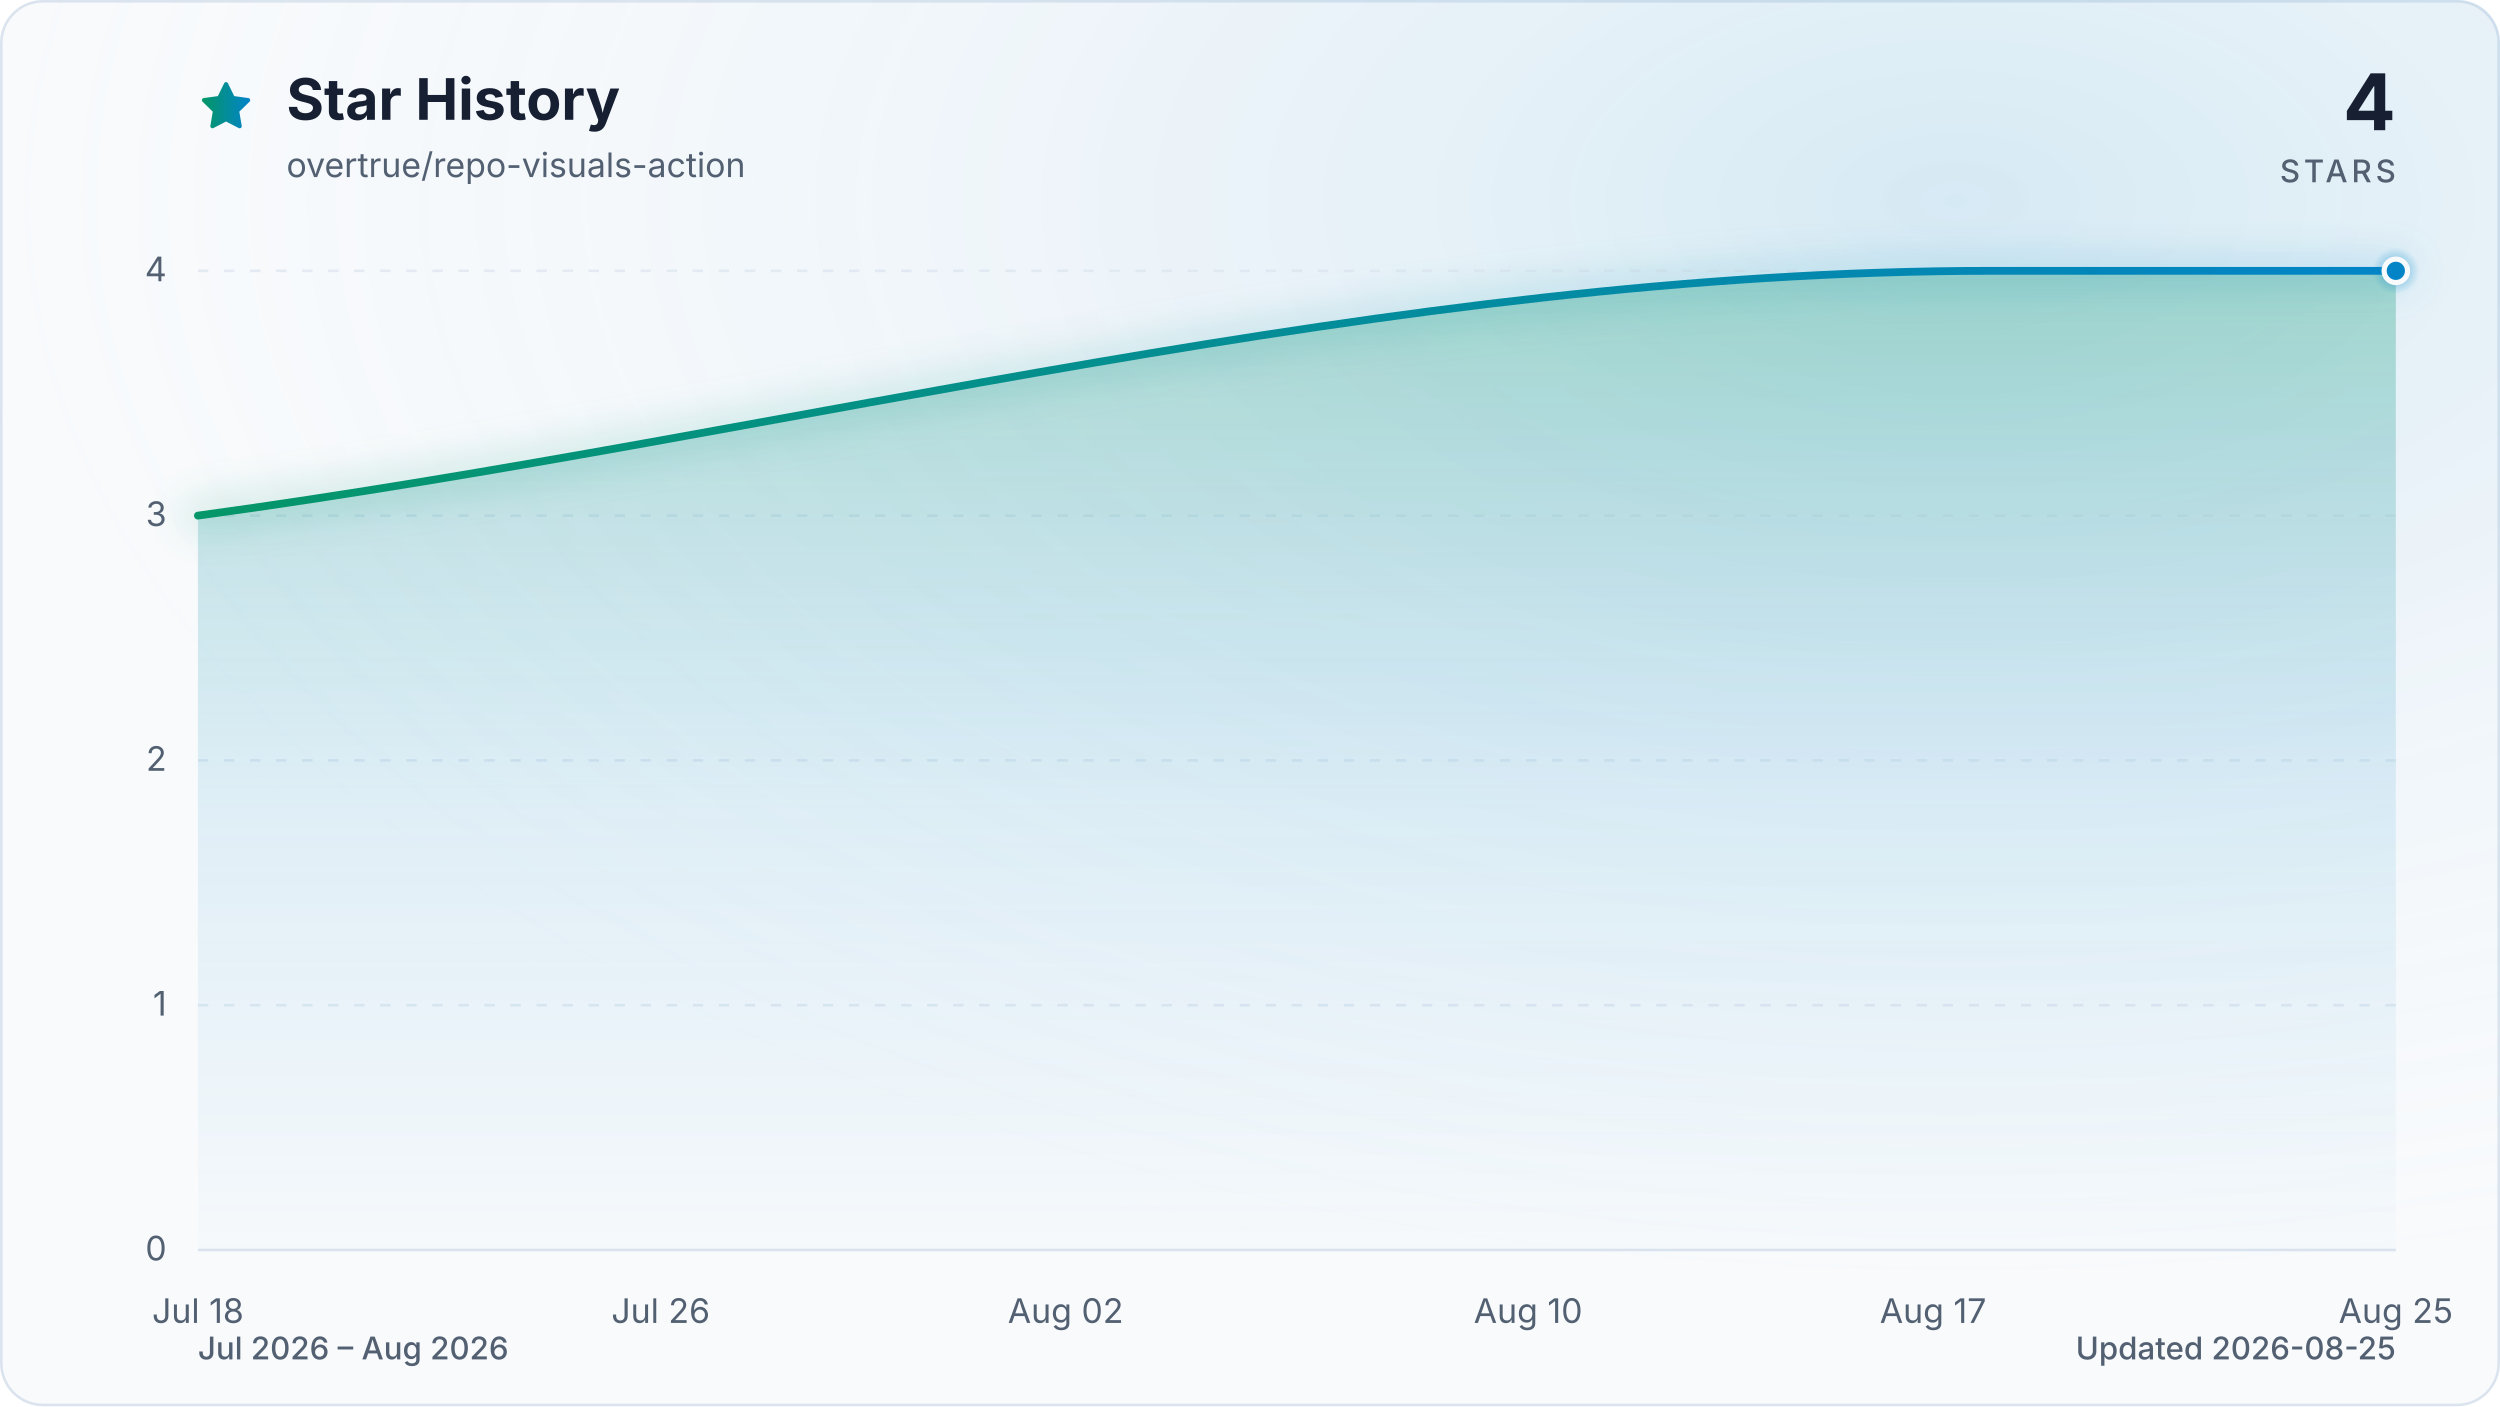
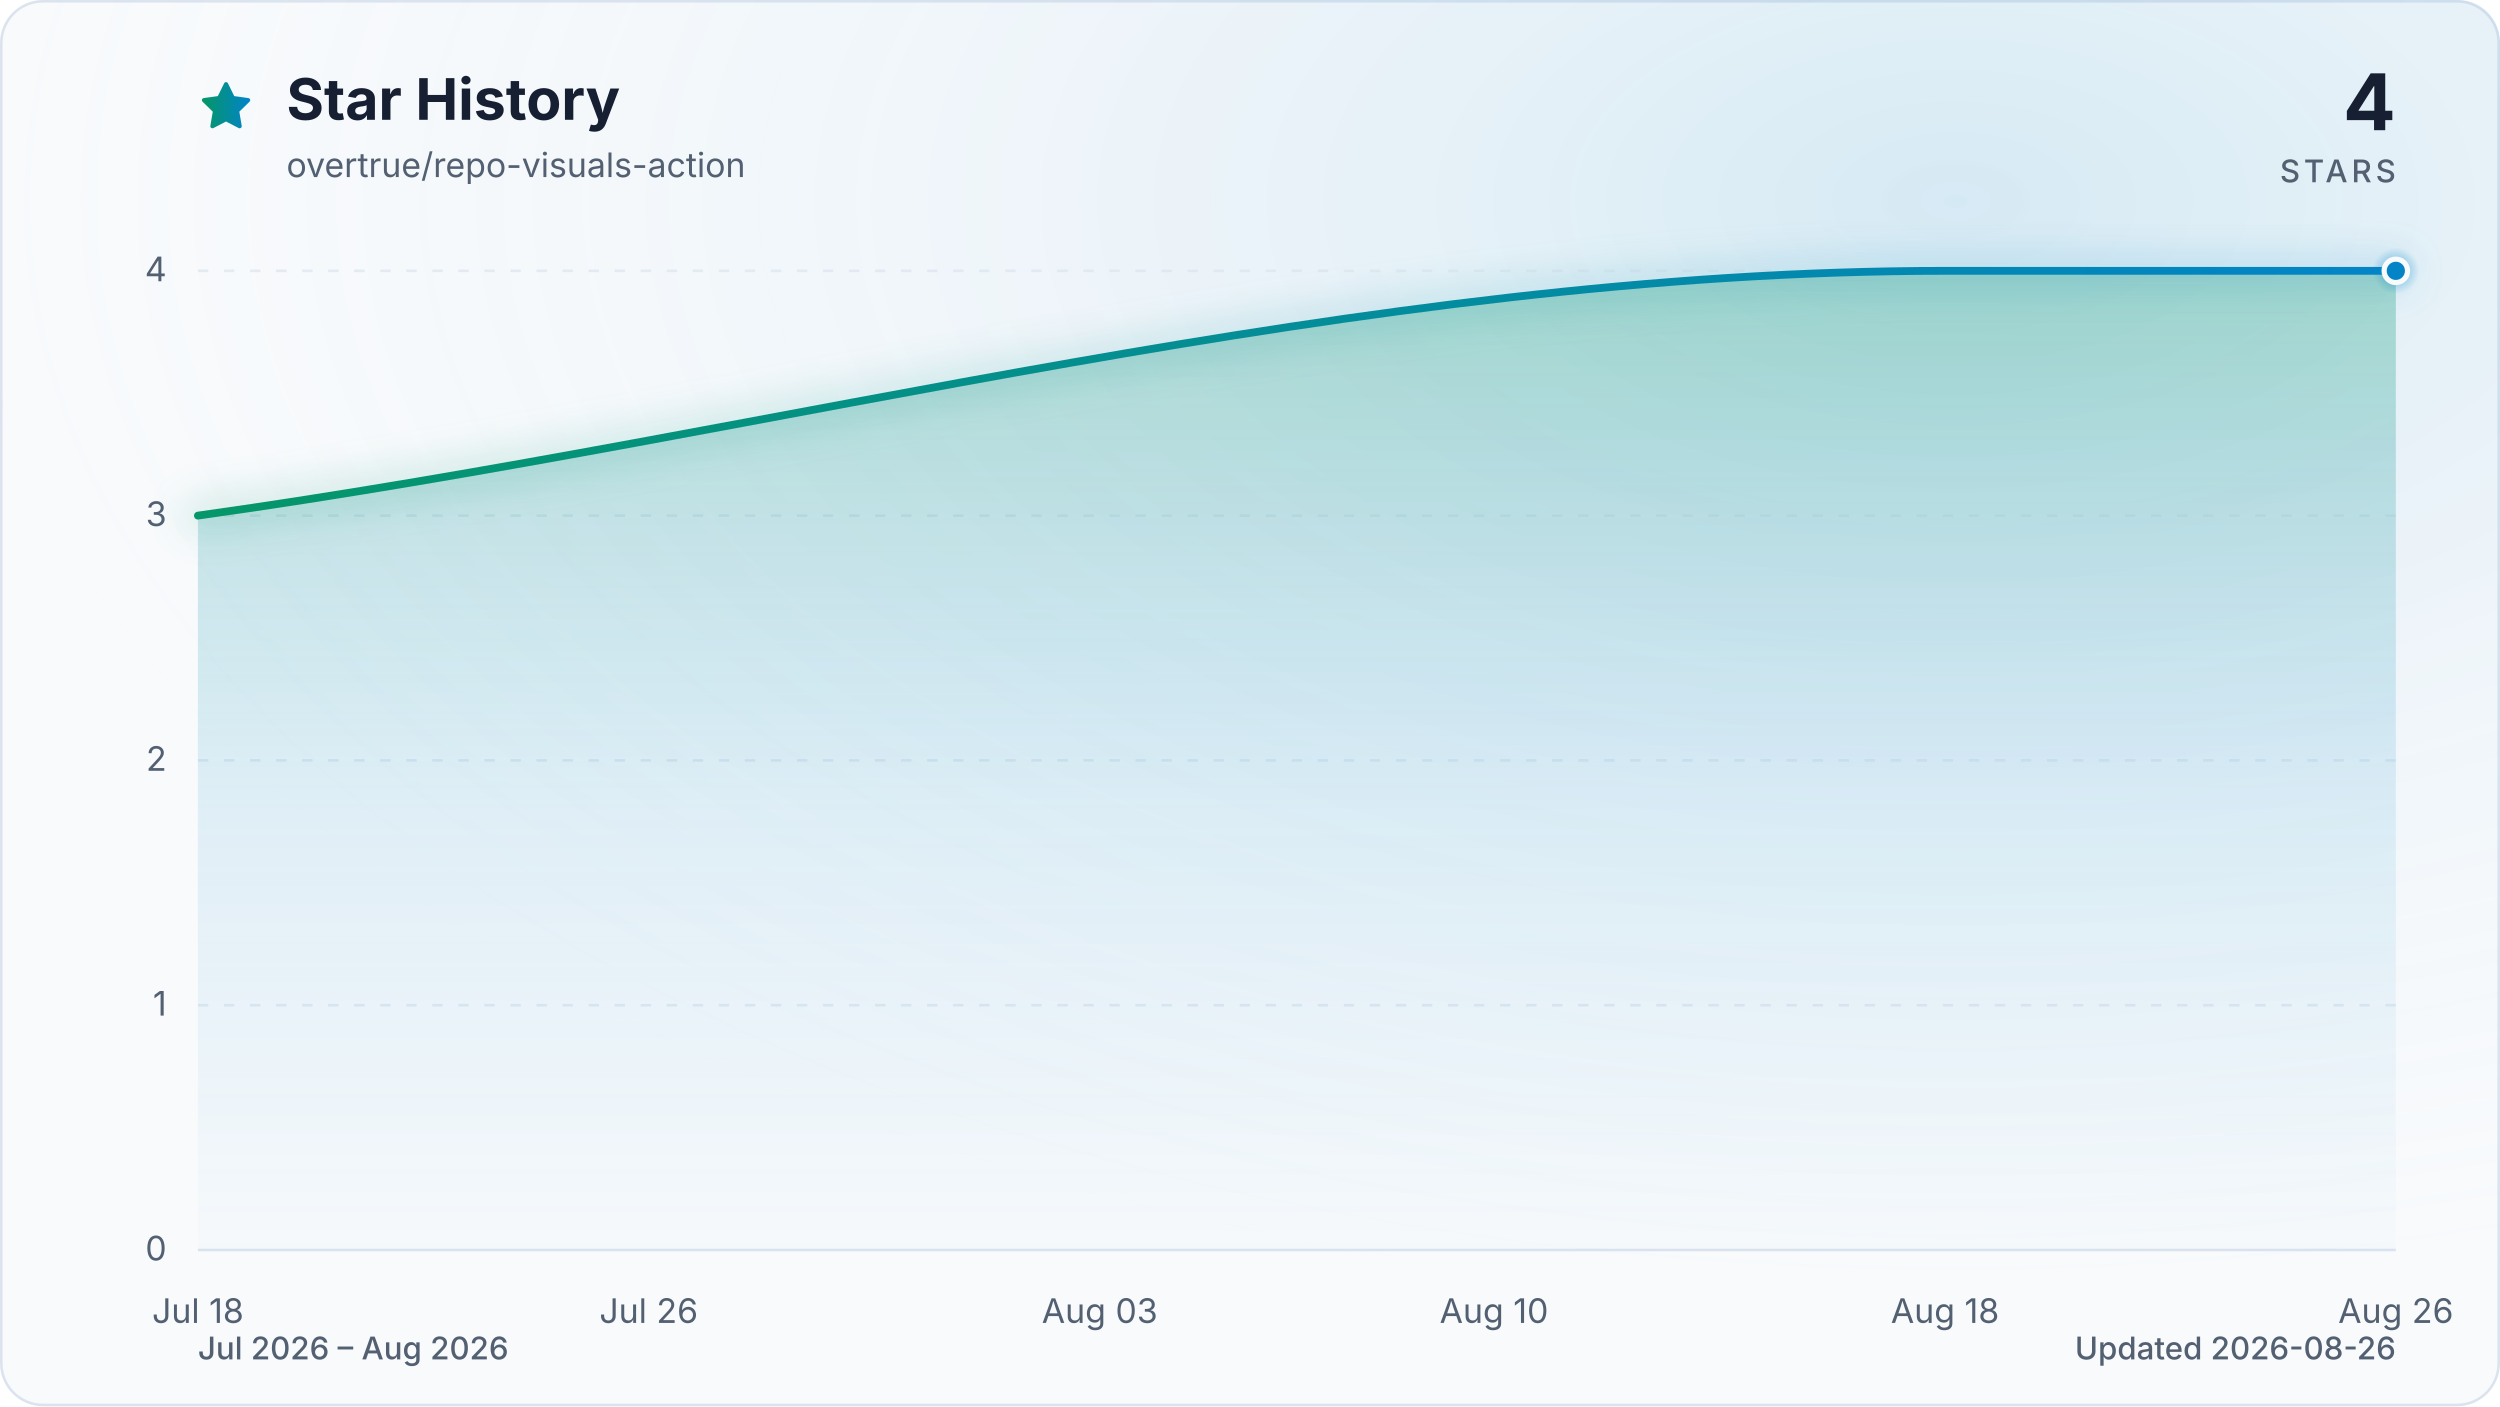
<svg xmlns="http://www.w3.org/2000/svg" viewBox="0 0 960 540" role="img" aria-labelledby="title description" data-style="gradient" data-variant="glow" data-animated="true">
  <defs>
    <linearGradient id="trend" x1="0" y1="0" x2="1" y2="0">
      <stop offset="0%" stop-color="#059669" />
      <stop offset="100%" stop-color="#0284c7" />
    </linearGradient>
    <linearGradient id="area" x1="0" y1="0" x2="0" y2="1">
      <stop offset="0%" stop-color="#059669" stop-opacity="0.30" />
      <stop offset="55%" stop-color="#0284c7" stop-opacity="0.10" />
      <stop offset="100%" stop-color="#0284c7" stop-opacity="0.01" />
    </linearGradient>
    <radialGradient id="marker-halo" cx="50%" cy="50%" r="50%">
      <stop offset="0%" stop-color="#0284c7" stop-opacity="0.55" />
      <stop offset="100%" stop-color="#0284c7" stop-opacity="0" />
    </radialGradient>
    <radialGradient id="surface-glow" cx="78%" cy="14%" r="80%">
      <stop offset="0%" stop-color="#0284c7" stop-opacity="0.14" />
      <stop offset="100%" stop-color="#f8fafc" stop-opacity="0" />
    </radialGradient>
    <filter id="trend-glow" x="-20%" y="-20%" width="140%" height="140%">
      <feGaussianBlur stdDeviation="7" />
    </filter>
  </defs>
  <style>
.trend-enter{transform-box:fill-box;transform-origin:center;animation:trend-enter 520ms cubic-bezier(0.16,1,0.3,1)}
.marker-enter{transform-box:fill-box;transform-origin:center;animation:marker-enter 320ms cubic-bezier(0.16,1,0.3,1) 200ms both}
.marker-pulse{transform-box:fill-box;transform-origin:center;animation:marker-pulse 2.6s ease-out infinite}
@keyframes trend-enter{from{opacity:.35;transform:translateY(10px)}to{opacity:1;transform:translateY(0)}}
@keyframes marker-enter{from{opacity:0;transform:scale(.4)}to{opacity:1;transform:scale(1)}}
@keyframes marker-pulse{0%{opacity:.5;transform:scale(.7)}70%,100%{opacity:0;transform:scale(2.1)}}
@media (prefers-reduced-motion:reduce){.trend-enter,.marker-enter,.marker-pulse{animation:none!important}}
@media (prefers-reduced-motion:reduce){.marker-pulse{opacity:0}}
</style>
  <rect x="0.5" y="0.5" width="959" height="539" fill="#f8fafc" stroke="#dbe4ee" stroke-width="1" rx="16" />
  <rect width="960" height="540" fill="url(#surface-glow)" rx="16" />
  <path d="M12 2.6l2.9 5.9 6.5.9-4.7 4.6 1.1 6.5-5.8-3-5.8 3 1.1-6.5-4.7-4.6 6.5-.9L12 2.6Z" transform="translate(76 30) scale(.9)" fill="url(#trend)" stroke="url(#trend)" stroke-width="1.8" stroke-linejoin="round" aria-hidden="true" />
  <text x="110" y="46" fill="#172033" font-family="ui-sans-serif, system-ui, -apple-system, BlinkMacSystemFont, 'Segoe UI', sans-serif" font-size="22" font-weight="700">Star History</text>
  <text x="110" y="68" fill="#526072" font-family="ui-sans-serif, system-ui, -apple-system, BlinkMacSystemFont, 'Segoe UI', sans-serif" font-size="13">overtrue/repo-visuals-action</text>
  <text x="920" y="50" fill="#172033" font-family="ui-sans-serif, system-ui, -apple-system, BlinkMacSystemFont, 'Segoe UI', sans-serif" font-size="30" font-weight="700" text-anchor="end">4</text>
  <text x="920" y="70" fill="#526072" font-family="ui-sans-serif, system-ui, -apple-system, BlinkMacSystemFont, 'Segoe UI', sans-serif" font-size="12" font-weight="500" letter-spacing="1.5" text-anchor="end">STARS</text>
  <line x1="76" y1="480.0" x2="920" y2="480.0" stroke="#dbe4ee" stroke-width="1" stroke-dasharray="0" opacity="1" />
  <text x="64" y="484.0" fill="#526072" font-family="ui-sans-serif, system-ui, -apple-system, BlinkMacSystemFont, 'Segoe UI', sans-serif" font-size="13" text-anchor="end">0</text>
  <line x1="76" y1="386.0" x2="920" y2="386.0" stroke="#dbe4ee" stroke-width="1" stroke-dasharray="4 6" opacity="0.7" />
  <text x="64" y="390.0" fill="#526072" font-family="ui-sans-serif, system-ui, -apple-system, BlinkMacSystemFont, 'Segoe UI', sans-serif" font-size="13" text-anchor="end">1</text>
  <line x1="76" y1="292.0" x2="920" y2="292.0" stroke="#dbe4ee" stroke-width="1" stroke-dasharray="4 6" opacity="0.7" />
  <text x="64" y="296.0" fill="#526072" font-family="ui-sans-serif, system-ui, -apple-system, BlinkMacSystemFont, 'Segoe UI', sans-serif" font-size="13" text-anchor="end">2</text>
  <line x1="76" y1="198.0" x2="920" y2="198.0" stroke="#dbe4ee" stroke-width="1" stroke-dasharray="4 6" opacity="0.7" />
  <text x="64" y="202.0" fill="#526072" font-family="ui-sans-serif, system-ui, -apple-system, BlinkMacSystemFont, 'Segoe UI', sans-serif" font-size="13" text-anchor="end">3</text>
  <line x1="76" y1="104.0" x2="920" y2="104.0" stroke="#dbe4ee" stroke-width="1" stroke-dasharray="4 6" opacity="0.7" />
  <text x="64" y="108.0" fill="#526072" font-family="ui-sans-serif, system-ui, -apple-system, BlinkMacSystemFont, 'Segoe UI', sans-serif" font-size="13" text-anchor="end">4</text>
  <text x="76.0" y="508" fill="#526072" font-family="ui-sans-serif, system-ui, -apple-system, BlinkMacSystemFont, 'Segoe UI', sans-serif" font-size="13" text-anchor="middle">Jul 18</text>
-   <text x="253.7" y="508" fill="#526072" font-family="ui-sans-serif, system-ui, -apple-system, BlinkMacSystemFont, 'Segoe UI', sans-serif" font-size="13" text-anchor="middle">Jul 26</text>
-   <text x="409.2" y="508" fill="#526072" font-family="ui-sans-serif, system-ui, -apple-system, BlinkMacSystemFont, 'Segoe UI', sans-serif" font-size="13" text-anchor="middle">Aug 02</text>
-   <text x="586.8" y="508" fill="#526072" font-family="ui-sans-serif, system-ui, -apple-system, BlinkMacSystemFont, 'Segoe UI', sans-serif" font-size="13" text-anchor="middle">Aug 10</text>
-   <text x="742.3" y="508" fill="#526072" font-family="ui-sans-serif, system-ui, -apple-system, BlinkMacSystemFont, 'Segoe UI', sans-serif" font-size="13" text-anchor="middle">Aug 17</text>
-   <text x="920.0" y="508" fill="#526072" font-family="ui-sans-serif, system-ui, -apple-system, BlinkMacSystemFont, 'Segoe UI', sans-serif" font-size="13" text-anchor="middle">Aug 25</text>
+   <text x="249.1" y="508" fill="#526072" font-family="ui-sans-serif, system-ui, -apple-system, BlinkMacSystemFont, 'Segoe UI', sans-serif" font-size="13" text-anchor="middle">Jul 26</text>
+   <text x="422.3" y="508" fill="#526072" font-family="ui-sans-serif, system-ui, -apple-system, BlinkMacSystemFont, 'Segoe UI', sans-serif" font-size="13" text-anchor="middle">Aug 03</text>
+   <text x="573.7" y="508" fill="#526072" font-family="ui-sans-serif, system-ui, -apple-system, BlinkMacSystemFont, 'Segoe UI', sans-serif" font-size="13" text-anchor="middle">Aug 10</text>
+   <text x="746.9" y="508" fill="#526072" font-family="ui-sans-serif, system-ui, -apple-system, BlinkMacSystemFont, 'Segoe UI', sans-serif" font-size="13" text-anchor="middle">Aug 18</text>
+   <text x="920.0" y="508" fill="#526072" font-family="ui-sans-serif, system-ui, -apple-system, BlinkMacSystemFont, 'Segoe UI', sans-serif" font-size="13" text-anchor="middle">Aug 26</text>
  <g class="trend-enter">
-     <path d="M 76.0 198.0 C 305.5 166.7, 535.0 104.0, 764.5 104.0 C 771.9 104.0, 779.3 104.0, 786.7 104.0 C 794.1 104.0, 801.5 104.0, 808.9 104.0 C 816.4 104.0, 823.8 104.0, 831.2 104.0 C 838.6 104.0, 846.0 104.0, 853.4 104.0 C 860.8 104.0, 868.2 104.0, 875.6 104.0 C 883.0 104.0, 890.4 104.0, 897.8 104.0 C 905.2 104.0, 912.6 104.0, 920.0 104.0 L 920.0 480.0 L 76.0 480.0 Z" fill="url(#area)" />
-     <path d="M 76.0 198.0 C 305.5 166.7, 535.0 104.0, 764.5 104.0 C 771.9 104.0, 779.3 104.0, 786.7 104.0 C 794.1 104.0, 801.5 104.0, 808.9 104.0 C 816.4 104.0, 823.8 104.0, 831.2 104.0 C 838.6 104.0, 846.0 104.0, 853.4 104.0 C 860.8 104.0, 868.2 104.0, 875.6 104.0 C 883.0 104.0, 890.4 104.0, 897.8 104.0 C 905.2 104.0, 912.6 104.0, 920.0 104.0" fill="none" stroke="url(#trend)" stroke-width="12" stroke-linecap="round" stroke-linejoin="round" opacity="0.16" filter="url(#trend-glow)" />
-     <path d="M 76.0 198.0 C 305.5 166.7, 535.0 104.0, 764.5 104.0 C 771.9 104.0, 779.3 104.0, 786.7 104.0 C 794.1 104.0, 801.5 104.0, 808.9 104.0 C 816.4 104.0, 823.8 104.0, 831.2 104.0 C 838.6 104.0, 846.0 104.0, 853.4 104.0 C 860.8 104.0, 868.2 104.0, 875.6 104.0 C 883.0 104.0, 890.4 104.0, 897.8 104.0 C 905.2 104.0, 912.6 104.0, 920.0 104.0" fill="none" stroke="url(#trend)" stroke-width="3" stroke-linecap="round" stroke-linejoin="round" />
+     <path d="M 76.0 198.0 C 299.6 166.7, 523.2 104.0, 746.9 104.0 C 754.1 104.0, 761.3 104.0, 768.5 104.0 C 775.7 104.0, 782.9 104.0, 790.2 104.0 C 797.4 104.0, 804.6 104.0, 811.8 104.0 C 819.0 104.0, 826.2 104.0, 833.4 104.0 C 840.6 104.0, 847.9 104.0, 855.1 104.0 C 862.3 104.0, 869.5 104.0, 876.7 104.0 C 883.9 104.0, 891.1 104.0, 898.4 104.0 C 905.6 104.0, 912.8 104.0, 920.0 104.0 L 920.0 480.0 L 76.0 480.0 Z" fill="url(#area)" />
+     <path d="M 76.0 198.0 C 299.6 166.7, 523.2 104.0, 746.9 104.0 C 754.1 104.0, 761.3 104.0, 768.5 104.0 C 775.7 104.0, 782.9 104.0, 790.2 104.0 C 797.4 104.0, 804.6 104.0, 811.8 104.0 C 819.0 104.0, 826.2 104.0, 833.4 104.0 C 840.6 104.0, 847.9 104.0, 855.1 104.0 C 862.3 104.0, 869.5 104.0, 876.7 104.0 C 883.9 104.0, 891.1 104.0, 898.4 104.0 C 905.6 104.0, 912.8 104.0, 920.0 104.0" fill="none" stroke="url(#trend)" stroke-width="12" stroke-linecap="round" stroke-linejoin="round" opacity="0.16" filter="url(#trend-glow)" />
+     <path d="M 76.0 198.0 C 299.6 166.7, 523.2 104.0, 746.9 104.0 C 754.1 104.0, 761.3 104.0, 768.5 104.0 C 775.7 104.0, 782.9 104.0, 790.2 104.0 C 797.4 104.0, 804.6 104.0, 811.8 104.0 C 819.0 104.0, 826.2 104.0, 833.4 104.0 C 840.6 104.0, 847.9 104.0, 855.1 104.0 C 862.3 104.0, 869.5 104.0, 876.7 104.0 C 883.9 104.0, 891.1 104.0, 898.4 104.0 C 905.6 104.0, 912.8 104.0, 920.0 104.0" fill="none" stroke="url(#trend)" stroke-width="3" stroke-linecap="round" stroke-linejoin="round" />
  </g>
  <g class="marker-enter">
    <circle class="marker-pulse" cx="920.0" cy="104.0" r="9" fill="url(#marker-halo)" />
    <circle cx="920.0" cy="104.0" r="4.5" fill="#0284c7" stroke="#f8fafc" stroke-width="2" />
  </g>
  <text x="76" y="522" fill="#526072" font-family="ui-sans-serif, system-ui, -apple-system, BlinkMacSystemFont, 'Segoe UI', sans-serif" font-size="12" font-weight="500">Jul 2026 – Aug 2026</text>
-   <text x="920" y="522" fill="#526072" font-family="ui-sans-serif, system-ui, -apple-system, BlinkMacSystemFont, 'Segoe UI', sans-serif" font-size="12" font-weight="500" text-anchor="end">Updated 2026-08-25</text>
+   <text x="920" y="522" fill="#526072" font-family="ui-sans-serif, system-ui, -apple-system, BlinkMacSystemFont, 'Segoe UI', sans-serif" font-size="12" font-weight="500" text-anchor="end">Updated 2026-08-26</text>
</svg>
